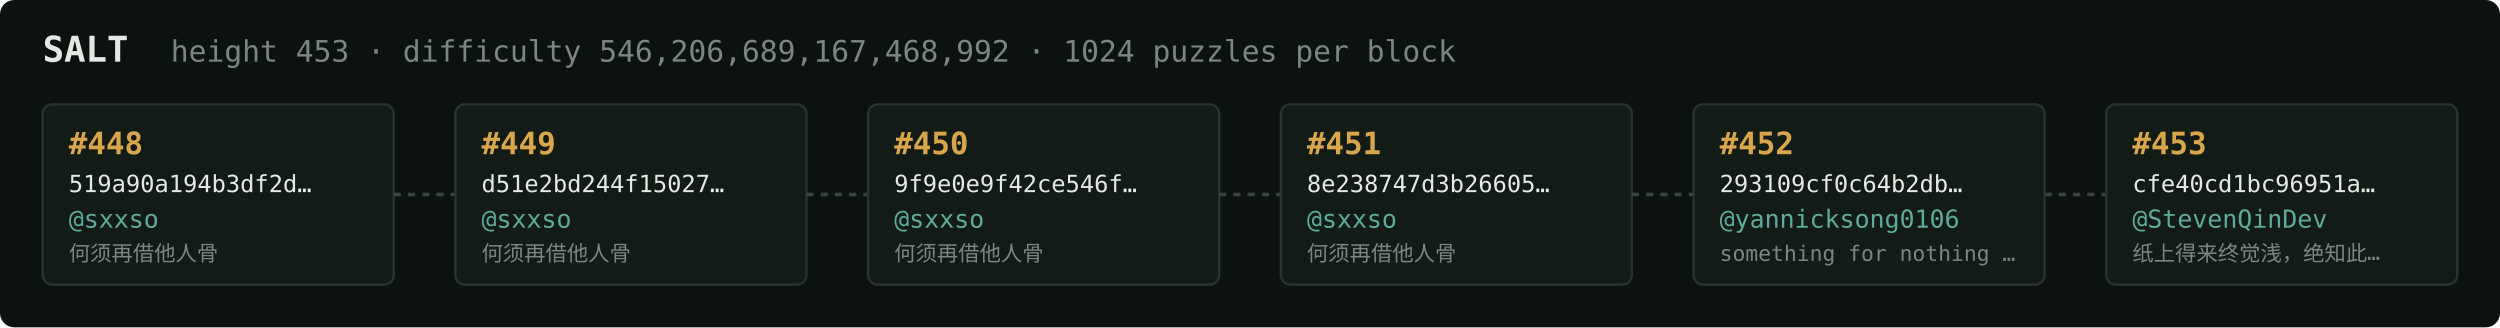
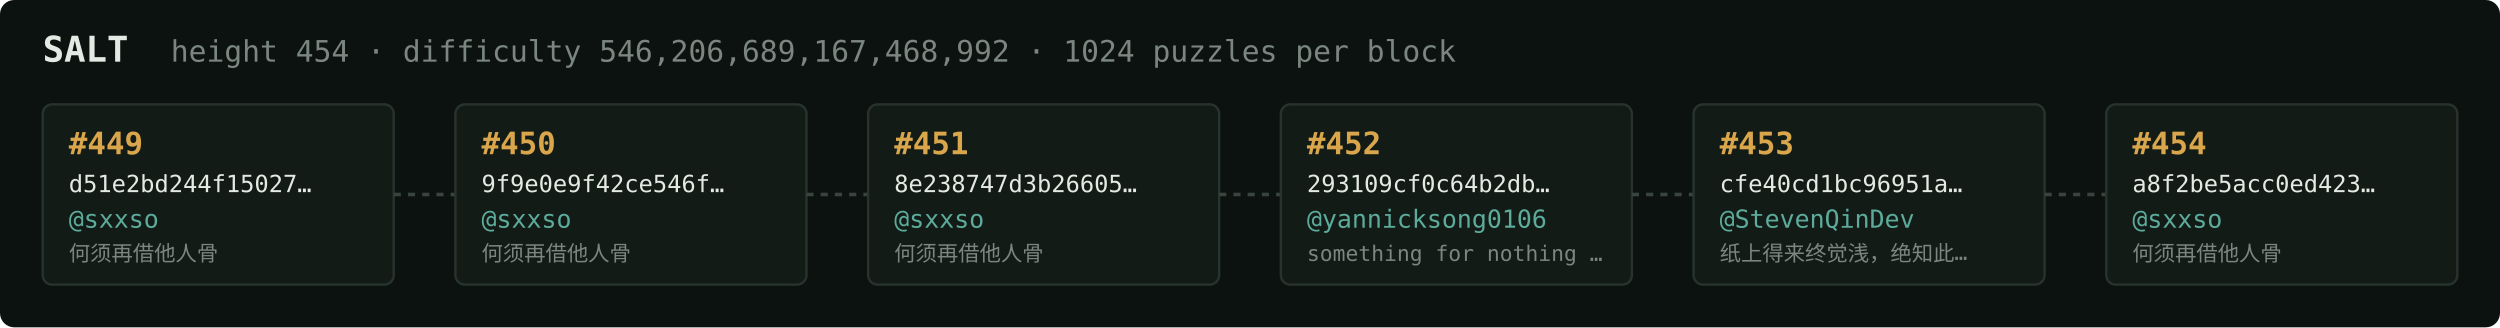
<svg xmlns="http://www.w3.org/2000/svg" width="1054" height="138" viewBox="0 0 1054 138" font-family="ui-monospace,SFMono-Regular,Menlo,monospace">
  <rect fill="#0c1210" width="1054" height="138" rx="6" />
  <text x="18" y="26" fill="#e5e9e3" font-size="15" font-weight="700">SALT</text>
-   <text x="72" y="26" fill="#7a867f" font-size="12.5">height 453 · difficulty 546,206,689,167,468,992 · 1024 puzzles per block</text>
+   <text x="72" y="26" fill="#7a867f" font-size="12.5">height 454 · difficulty 546,206,689,167,468,992 · 1024 puzzles per block</text>
  <rect x="18" y="44" width="148" height="76" rx="4" fill="#131b17" stroke="#28332e" stroke-width="1" />
-   <text x="29" y="65" fill="#d9a64c" font-size="13" font-weight="700">#448</text>
-   <text x="29" y="81" fill="#e5e9e3" font-size="10">519a90a194b3df2d…</text>
+   <text x="29" y="65" fill="#d9a64c" font-size="13" font-weight="700">#449</text>
+   <text x="29" y="81" fill="#e5e9e3" font-size="10">d51e2bd244f15027…</text>
  <text x="29" y="96" fill="#5cab9b" font-size="10.5">@sxxso</text>
  <text x="29" y="110" fill="#7a867f" font-size="9">何须再借他人骨</text>
  <line x1="166" y1="82.0" x2="192" y2="82.0" stroke="#38443e" stroke-width="1.5" stroke-dasharray="3 3" />
  <rect x="192" y="44" width="148" height="76" rx="4" fill="#131b17" stroke="#28332e" stroke-width="1" />
-   <text x="203" y="65" fill="#d9a64c" font-size="13" font-weight="700">#449</text>
-   <text x="203" y="81" fill="#e5e9e3" font-size="10">d51e2bd244f15027…</text>
+   <text x="203" y="65" fill="#d9a64c" font-size="13" font-weight="700">#450</text>
+   <text x="203" y="81" fill="#e5e9e3" font-size="10">9f9e0e9f42ce546f…</text>
  <text x="203" y="96" fill="#5cab9b" font-size="10.5">@sxxso</text>
  <text x="203" y="110" fill="#7a867f" font-size="9">何须再借他人骨</text>
  <line x1="340" y1="82.0" x2="366" y2="82.0" stroke="#38443e" stroke-width="1.5" stroke-dasharray="3 3" />
  <rect x="366" y="44" width="148" height="76" rx="4" fill="#131b17" stroke="#28332e" stroke-width="1" />
-   <text x="377" y="65" fill="#d9a64c" font-size="13" font-weight="700">#450</text>
-   <text x="377" y="81" fill="#e5e9e3" font-size="10">9f9e0e9f42ce546f…</text>
+   <text x="377" y="65" fill="#d9a64c" font-size="13" font-weight="700">#451</text>
+   <text x="377" y="81" fill="#e5e9e3" font-size="10">8e238747d3b26605…</text>
  <text x="377" y="96" fill="#5cab9b" font-size="10.5">@sxxso</text>
  <text x="377" y="110" fill="#7a867f" font-size="9">何须再借他人骨</text>
  <line x1="514" y1="82.0" x2="540" y2="82.0" stroke="#38443e" stroke-width="1.5" stroke-dasharray="3 3" />
  <rect x="540" y="44" width="148" height="76" rx="4" fill="#131b17" stroke="#28332e" stroke-width="1" />
-   <text x="551" y="65" fill="#d9a64c" font-size="13" font-weight="700">#451</text>
-   <text x="551" y="81" fill="#e5e9e3" font-size="10">8e238747d3b26605…</text>
-   <text x="551" y="96" fill="#5cab9b" font-size="10.5">@sxxso</text>
-   <text x="551" y="110" fill="#7a867f" font-size="9">何须再借他人骨</text>
+   <text x="551" y="65" fill="#d9a64c" font-size="13" font-weight="700">#452</text>
+   <text x="551" y="81" fill="#e5e9e3" font-size="10">293109cf0c64b2db…</text>
+   <text x="551" y="96" fill="#5cab9b" font-size="10.5">@yannicksong0106</text>
+   <text x="551" y="110" fill="#7a867f" font-size="9">something for nothing …</text>
  <line x1="688" y1="82.0" x2="714" y2="82.0" stroke="#38443e" stroke-width="1.5" stroke-dasharray="3 3" />
  <rect x="714" y="44" width="148" height="76" rx="4" fill="#131b17" stroke="#28332e" stroke-width="1" />
-   <text x="725" y="65" fill="#d9a64c" font-size="13" font-weight="700">#452</text>
-   <text x="725" y="81" fill="#e5e9e3" font-size="10">293109cf0c64b2db…</text>
-   <text x="725" y="96" fill="#5cab9b" font-size="10.5">@yannicksong0106</text>
-   <text x="725" y="110" fill="#7a867f" font-size="9">something for nothing …</text>
+   <text x="725" y="65" fill="#d9a64c" font-size="13" font-weight="700">#453</text>
+   <text x="725" y="81" fill="#e5e9e3" font-size="10">cfe40cd1bc96951a…</text>
+   <text x="725" y="96" fill="#5cab9b" font-size="10.5">@StevenQinDev</text>
+   <text x="725" y="110" fill="#7a867f" font-size="9">纸上得来终觉浅，绝知此…</text>
  <line x1="862" y1="82.0" x2="888" y2="82.0" stroke="#38443e" stroke-width="1.5" stroke-dasharray="3 3" />
  <rect x="888" y="44" width="148" height="76" rx="4" fill="#131b17" stroke="#28332e" stroke-width="1" />
-   <text x="899" y="65" fill="#d9a64c" font-size="13" font-weight="700">#453</text>
-   <text x="899" y="81" fill="#e5e9e3" font-size="10">cfe40cd1bc96951a…</text>
-   <text x="899" y="96" fill="#5cab9b" font-size="10.5">@StevenQinDev</text>
-   <text x="899" y="110" fill="#7a867f" font-size="9">纸上得来终觉浅，绝知此…</text>
+   <text x="899" y="65" fill="#d9a64c" font-size="13" font-weight="700">#454</text>
+   <text x="899" y="81" fill="#e5e9e3" font-size="10">a8f2be5acc0ed423…</text>
+   <text x="899" y="96" fill="#5cab9b" font-size="10.5">@sxxso</text>
+   <text x="899" y="110" fill="#7a867f" font-size="9">何须再借他人骨</text>
</svg>
